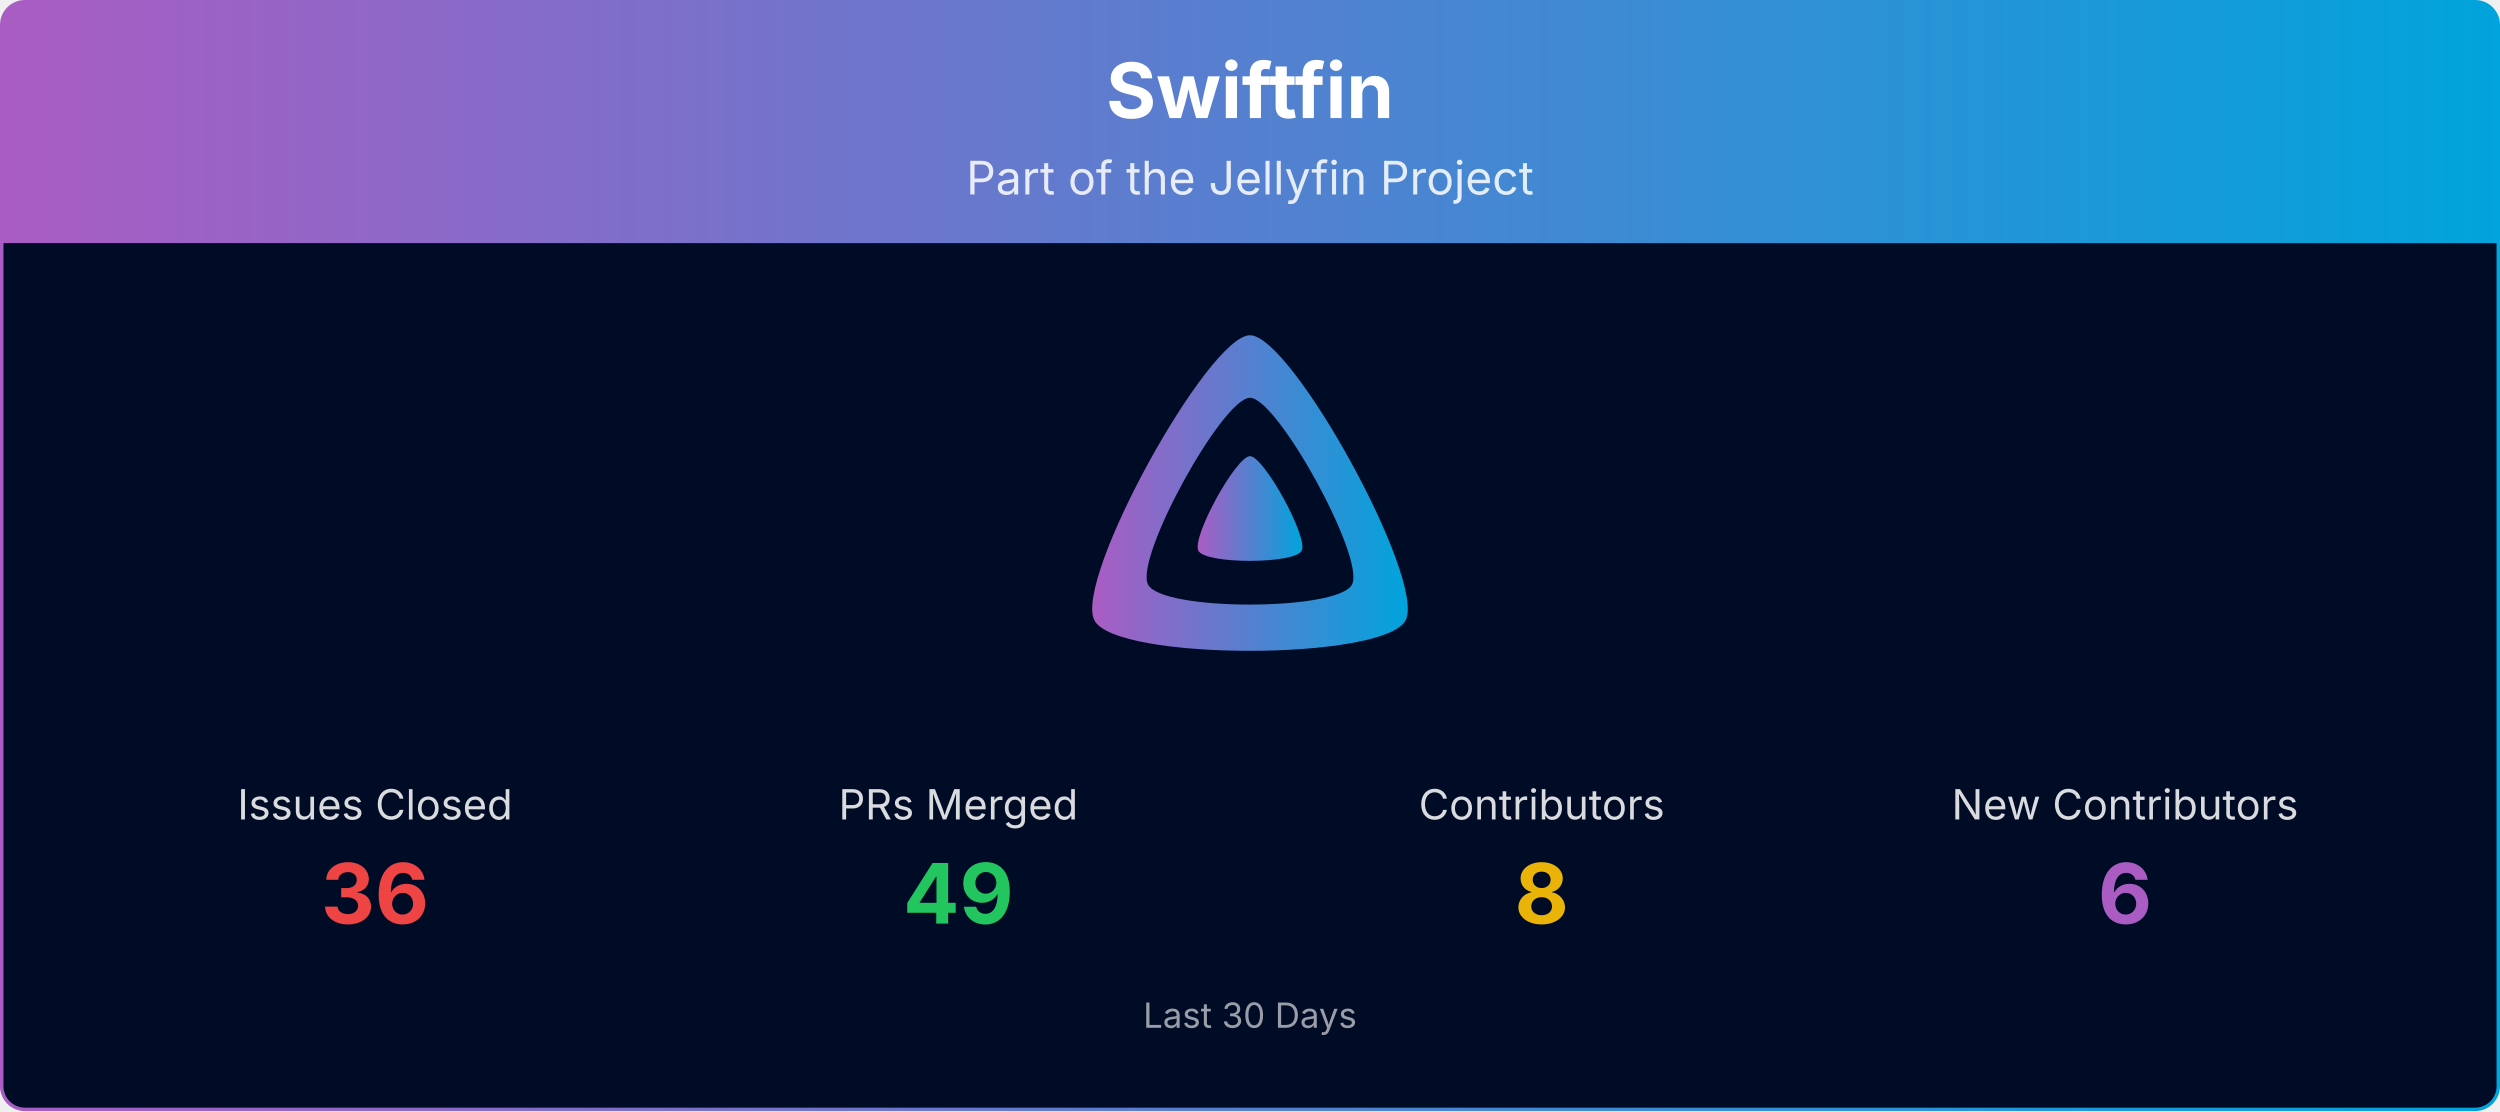
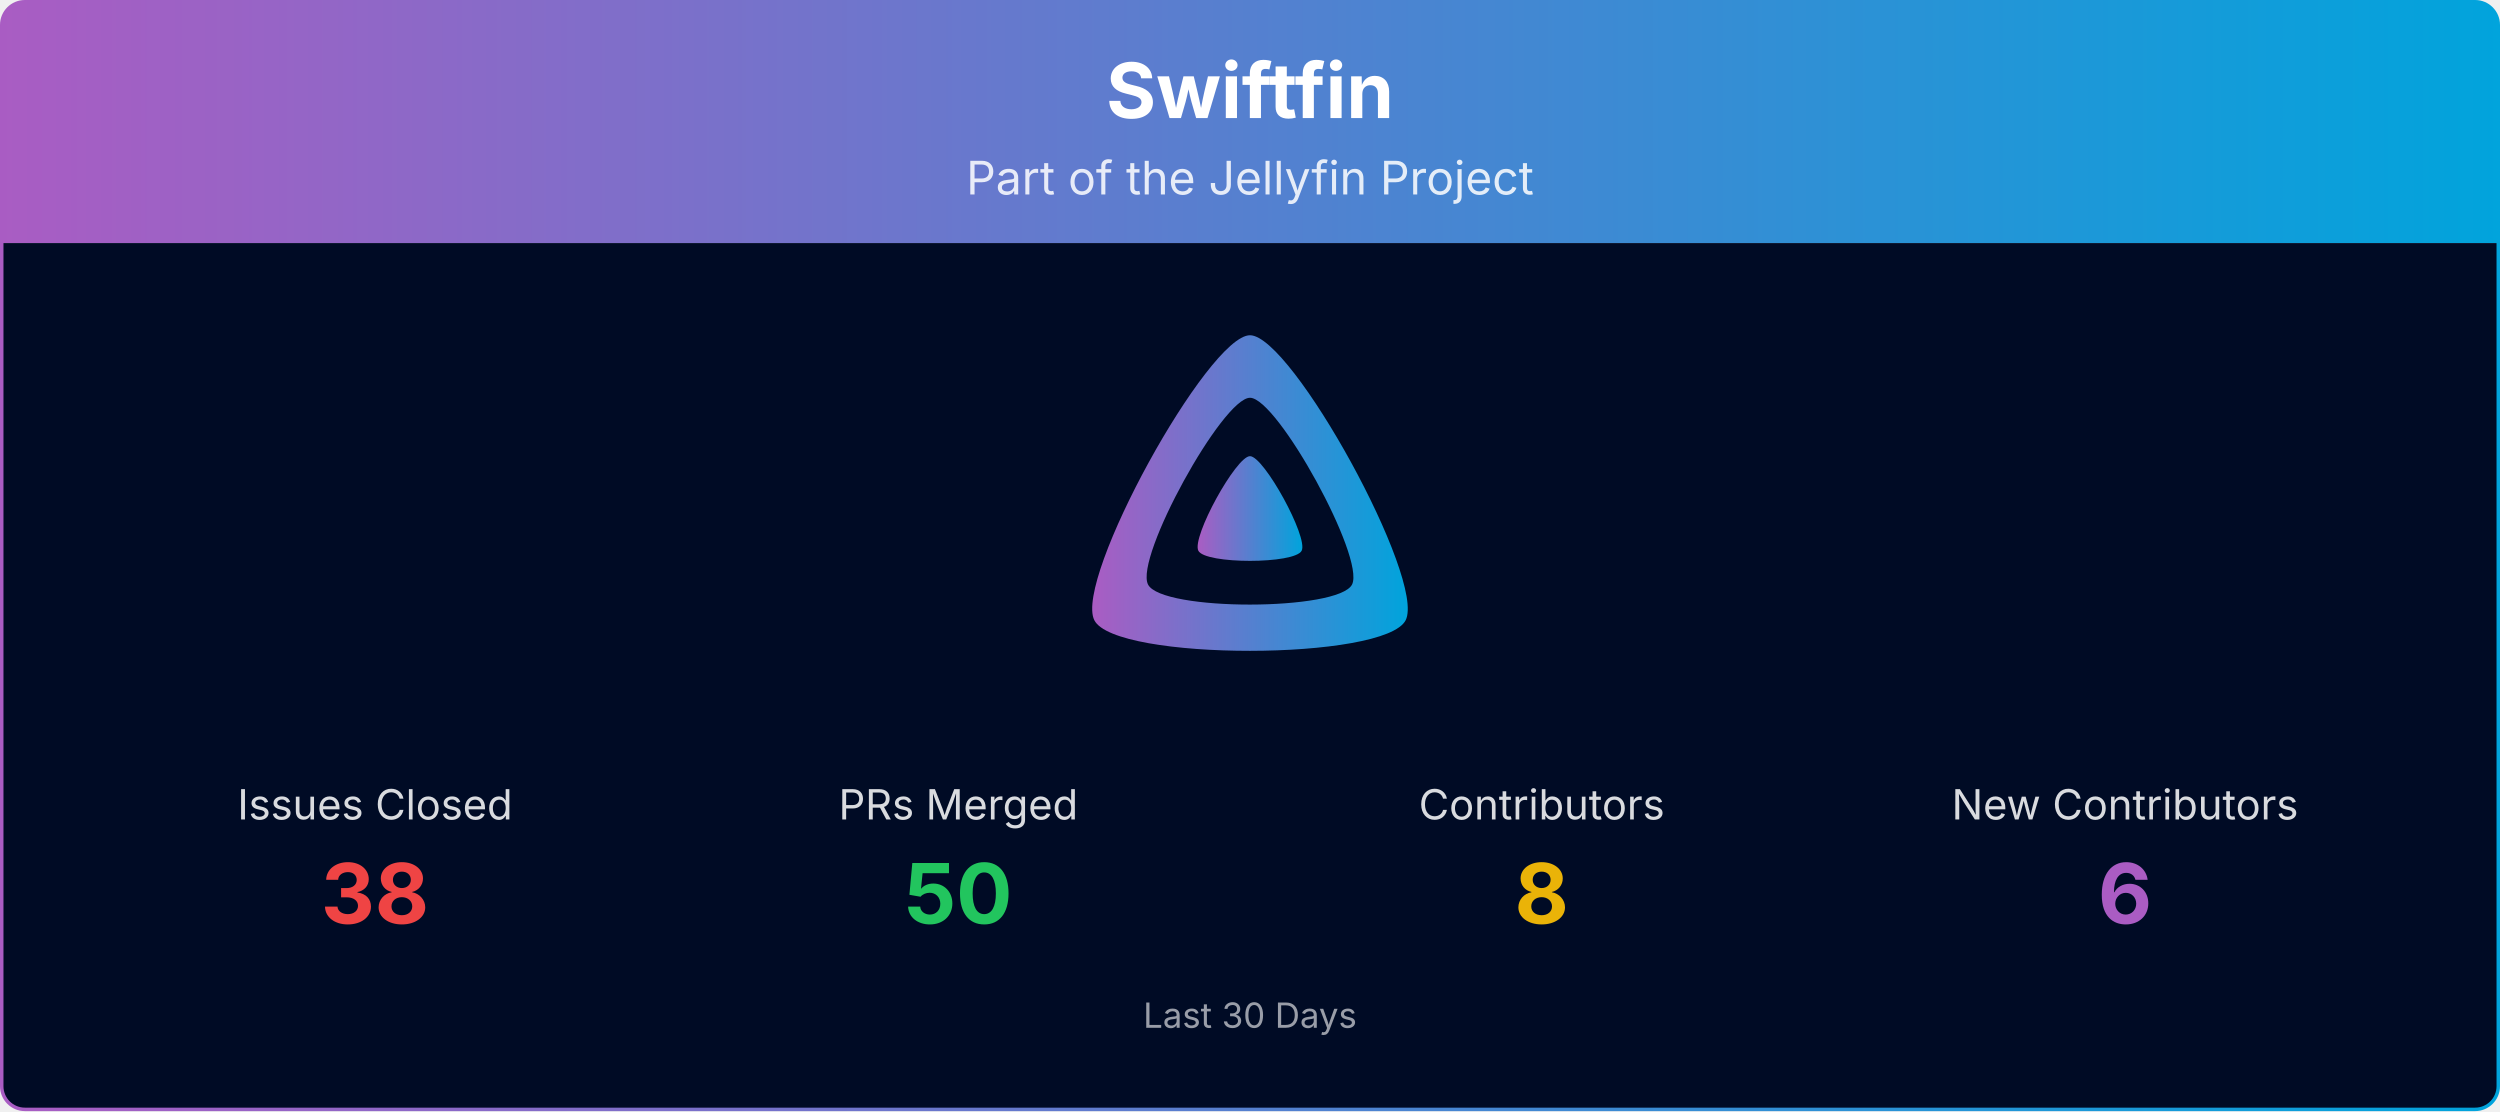
<svg xmlns="http://www.w3.org/2000/svg" viewBox="0 0 1080 480" width="100%" role="img" aria-label="Swiftfin">
  <defs>
    <linearGradient id="banner-swiftfin-grad" x1="0" y1="0" x2="1" y2="0">
      <stop offset="0%" stop-color="#AA5CC3" />
      <stop offset="100%" stop-color="#00A4DC" />
    </linearGradient>
    <clipPath id="banner-swiftfin-grad-clip">
      <rect x="0.75" y="0.75" width="1078.5" height="478.5" rx="10" ry="10" />
    </clipPath>
  </defs>
  <g clip-path="url(#banner-swiftfin-grad-clip)">
    <path d="M0.75,10.75 A10.0,10.0 0 0 1 10.75,0.75 L1069.25,0.75 A10.0,10.0 0 0 1 1079.25,10.75 L1079.25,105.00 L0.75,105.00 Z" fill="url(#banner-swiftfin-grad)" />
    <text x="540.0" y="51" text-anchor="middle" font-size="33" font-weight="700" font-family="Plus Jakarta Sans, system-ui, -apple-system, Segoe UI, sans-serif" fill="#ffffff">Swiftfin</text>
    <text x="540.0" y="84" text-anchor="middle" font-size="20" font-family="Plus Jakarta Sans, system-ui, -apple-system, Segoe UI, sans-serif" fill="#ffffff" opacity="0.85">Part of the Jellyfin Project</text>
    <rect x="0.75" y="105" width="1078.5" height="374.25" fill="#000b25" />
    <g transform="translate(465.00,138.00) scale(0.29297)">
      <path fill="url(#banner-swiftfin-grad)" fill-rule="evenodd" d="M256,23.3c-61.6,0-259.8,359.4-229.6,420.1s429.3,60,459.2,0S317.6,23.3,256,23.3zM406.5,390.8c-19.6,39.3-281.1,39.8-300.9,0s110.1-275.3,150.4-275.3S426.1,351.4,406.5,390.8z" />
      <path fill="url(#banner-swiftfin-grad)" d="M256,201.6c-20.4,0-86.2,119.3-76.2,139.4s142.5,19.9,152.4,0S276.5,201.6,256,201.6z" />
    </g>
    <text x="162.0" y="354.0" text-anchor="middle" font-size="18" font-family="Plus Jakarta Sans, system-ui, -apple-system, Segoe UI, sans-serif" fill="#ffffff" opacity="0.85">Issues Closed</text>
-     <text x="162.0" y="399.0" text-anchor="middle" font-size="36" font-weight="700" font-family="Plus Jakarta Sans, system-ui, -apple-system, Segoe UI, sans-serif" fill="#ef4444">36</text>
+     <text x="162.0" y="399.0" text-anchor="middle" font-size="36" font-weight="700" font-family="Plus Jakarta Sans, system-ui, -apple-system, Segoe UI, sans-serif" fill="#ef4444">38</text>
    <text x="414.0" y="354.0" text-anchor="middle" font-size="18" font-family="Plus Jakarta Sans, system-ui, -apple-system, Segoe UI, sans-serif" fill="#ffffff" opacity="0.85">PRs Merged</text>
-     <text x="414.0" y="399.0" text-anchor="middle" font-size="36" font-weight="700" font-family="Plus Jakarta Sans, system-ui, -apple-system, Segoe UI, sans-serif" fill="#22c55e">49</text>
+     <text x="414.0" y="399.0" text-anchor="middle" font-size="36" font-weight="700" font-family="Plus Jakarta Sans, system-ui, -apple-system, Segoe UI, sans-serif" fill="#22c55e">50</text>
    <text x="666.0" y="354.0" text-anchor="middle" font-size="18" font-family="Plus Jakarta Sans, system-ui, -apple-system, Segoe UI, sans-serif" fill="#ffffff" opacity="0.85">Contributors</text>
    <text x="666.0" y="399.0" text-anchor="middle" font-size="36" font-weight="700" font-family="Plus Jakarta Sans, system-ui, -apple-system, Segoe UI, sans-serif" fill="#eab308">8</text>
    <text x="918.0" y="354.0" text-anchor="middle" font-size="18" font-family="Plus Jakarta Sans, system-ui, -apple-system, Segoe UI, sans-serif" fill="#ffffff" opacity="0.85">New Contributors</text>
    <text x="918.0" y="399.0" text-anchor="middle" font-size="36" font-weight="700" font-family="Plus Jakarta Sans, system-ui, -apple-system, Segoe UI, sans-serif" fill="#AA5CC3">6</text>
    <text x="540.0" y="444.0" text-anchor="middle" font-size="15" font-family="Plus Jakarta Sans, system-ui, -apple-system, Segoe UI, sans-serif" fill="#ffffff" opacity="0.6">Last 30 Days</text>
  </g>
  <rect x="0.75" y="0.75" width="1078.5" height="478.5" rx="10" ry="10" fill="none" stroke="url(#banner-swiftfin-grad)" stroke-width="1.5" />
</svg>
